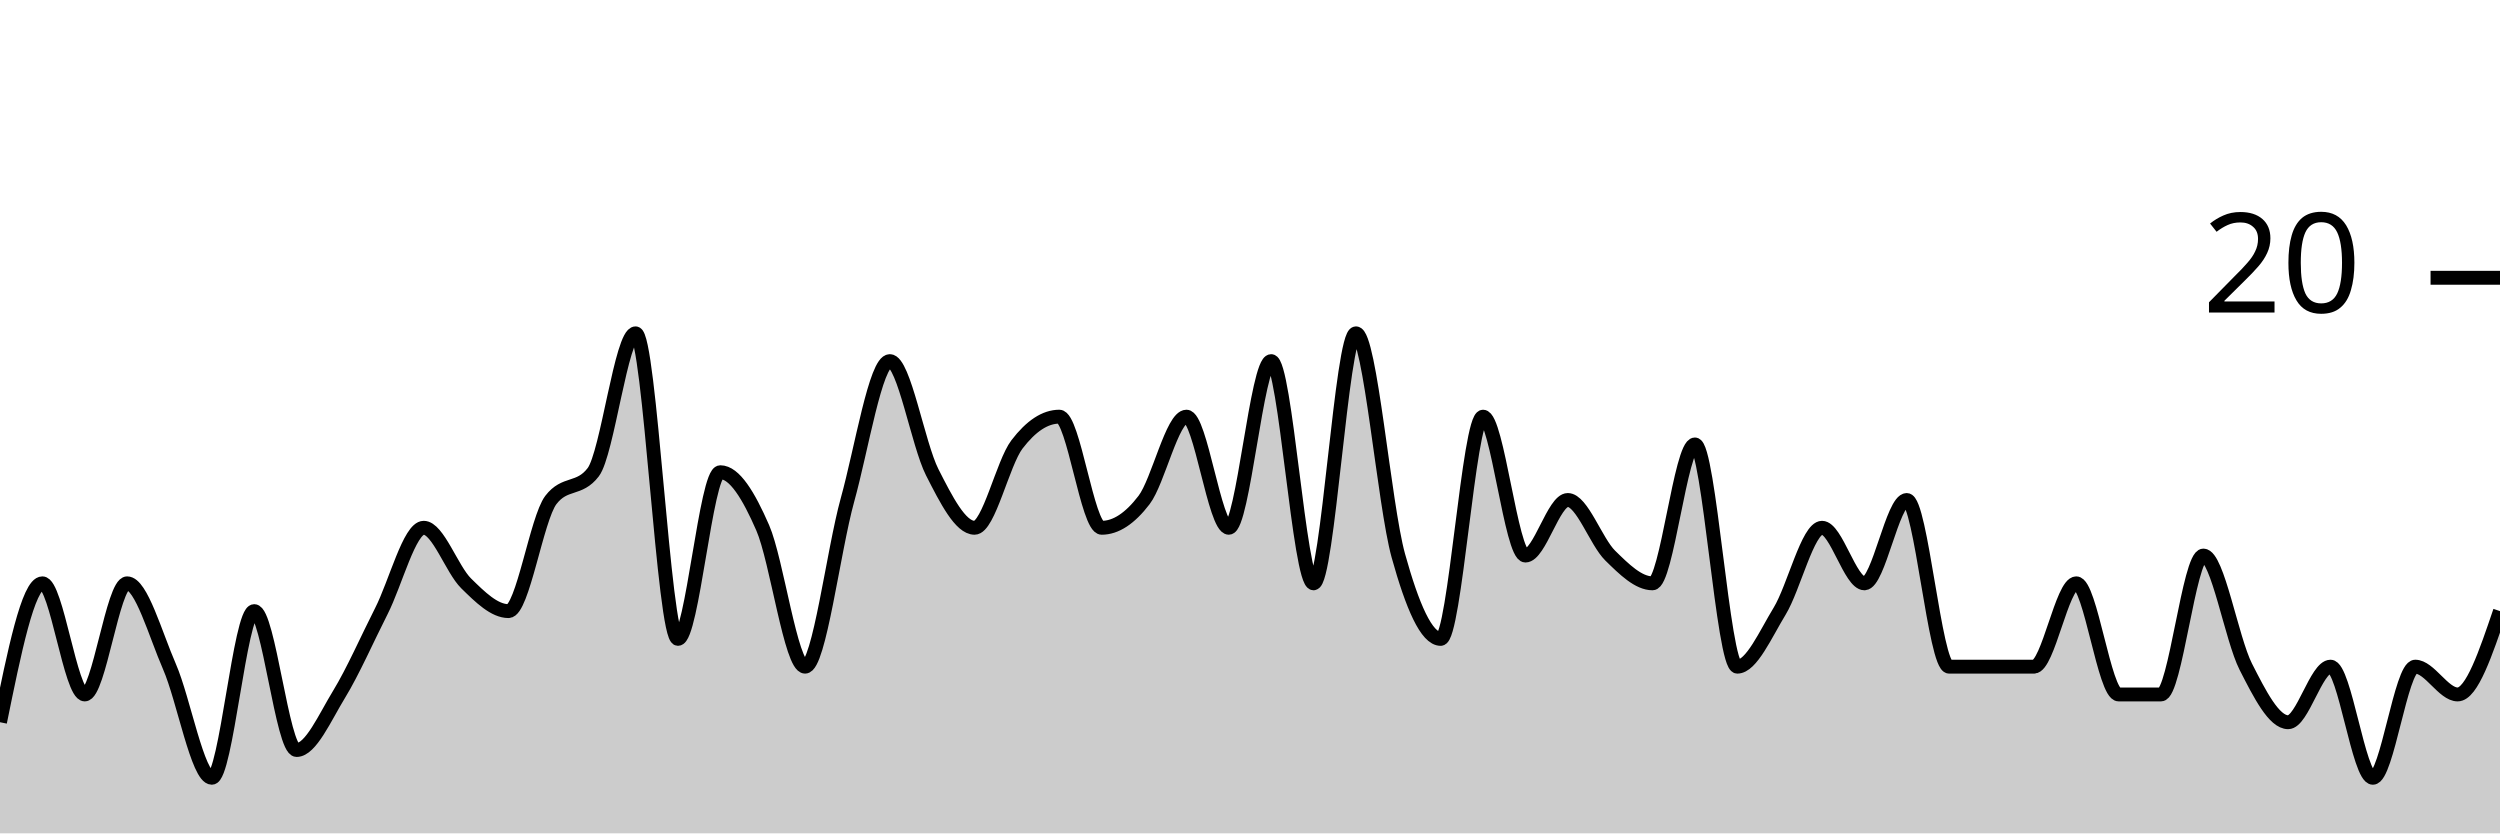
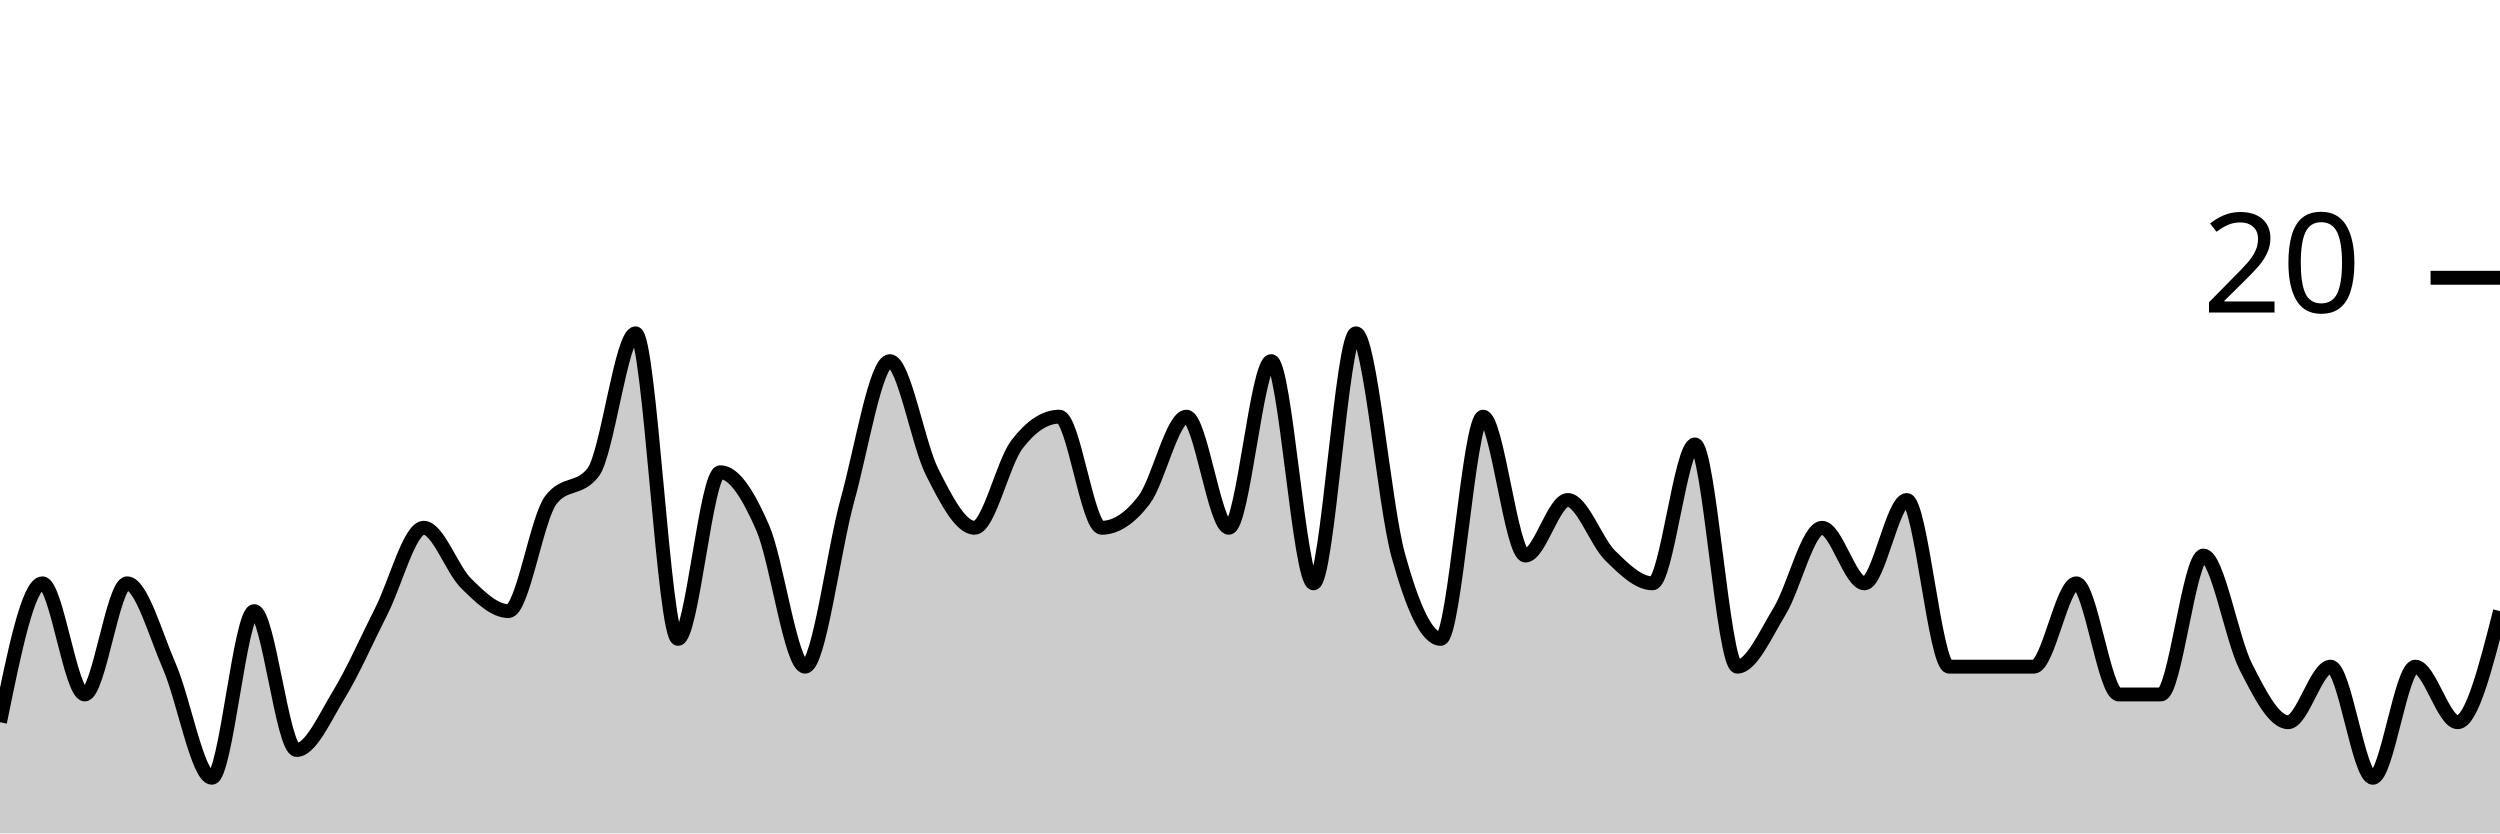
<svg xmlns="http://www.w3.org/2000/svg" viewBox="0 0 180 60">
  <g transform="translate(0,20)">
-     <path class="area" fill="rgba(0, 0, 0, 0.2)" d="M0,32C1.017,27,2.034,22,3.051,22C4.068,22,5.085,30,6.102,30C7.119,30,8.136,22,9.153,22C10.169,22,11.186,25.667,12.203,28C13.22,30.333,14.237,36,15.254,36C16.271,36,17.288,24,18.305,24C19.322,24,20.339,34,21.356,34C22.373,34,23.39,31.667,24.407,30C25.424,28.333,26.441,26,27.458,24C28.475,22,29.492,18,30.508,18C31.525,18,32.542,21,33.559,22C34.576,23,35.593,24,36.61,24C37.627,24,38.644,17.333,39.661,16C40.678,14.667,41.695,15.333,42.712,14C43.729,12.667,44.746,4,45.763,4C46.78,4,47.797,26,48.814,26C49.831,26,50.847,14,51.864,14C52.881,14,53.898,15.667,54.915,18C55.932,20.333,56.949,28,57.966,28C58.983,28,60,19.667,61.017,16C62.034,12.333,63.051,6,64.068,6C65.085,6,66.102,12,67.119,14C68.136,16,69.153,18,70.169,18C71.186,18,72.203,13.333,73.22,12C74.237,10.667,75.254,10,76.271,10C77.288,10,78.305,18,79.322,18C80.339,18,81.356,17.333,82.373,16C83.39,14.667,84.407,10,85.424,10C86.441,10,87.458,18,88.475,18C89.492,18,90.508,6,91.525,6C92.542,6,93.559,22,94.576,22C95.593,22,96.61,4,97.627,4C98.644,4,99.661,16.333,100.678,20C101.695,23.667,102.712,26,103.729,26C104.746,26,105.763,10,106.78,10C107.797,10,108.814,20,109.831,20C110.847,20,111.864,16,112.881,16C113.898,16,114.915,19,115.932,20C116.949,21,117.966,22,118.983,22C120,22,121.017,12,122.034,12C123.051,12,124.068,28,125.085,28C126.102,28,127.119,25.667,128.136,24C129.153,22.333,130.169,18,131.186,18C132.203,18,133.22,22,134.237,22C135.254,22,136.271,16,137.288,16C138.305,16,139.322,28,140.339,28C141.356,28,142.373,28,143.39,28C144.407,28,145.424,28,146.441,28C147.458,28,148.475,22,149.492,22C150.508,22,151.525,30,152.542,30C153.559,30,154.576,30,155.593,30C156.61,30,157.627,20,158.644,20C159.661,20,160.678,26,161.695,28C162.712,30,163.729,32,164.746,32C165.763,32,166.78,28,167.797,28C168.814,28,169.831,36,170.847,36C171.864,36,172.881,28,173.898,28C174.915,28,175.932,30,176.949,30C177.966,30,178.983,27,180,24L180,40C178.983,40,177.966,40,176.949,40C175.932,40,174.915,40,173.898,40C172.881,40,171.864,40,170.847,40C169.831,40,168.814,40,167.797,40C166.78,40,165.763,40,164.746,40C163.729,40,162.712,40,161.695,40C160.678,40,159.661,40,158.644,40C157.627,40,156.61,40,155.593,40C154.576,40,153.559,40,152.542,40C151.525,40,150.508,40,149.492,40C148.475,40,147.458,40,146.441,40C145.424,40,144.407,40,143.39,40C142.373,40,141.356,40,140.339,40C139.322,40,138.305,40,137.288,40C136.271,40,135.254,40,134.237,40C133.22,40,132.203,40,131.186,40C130.169,40,129.153,40,128.136,40C127.119,40,126.102,40,125.085,40C124.068,40,123.051,40,122.034,40C121.017,40,120,40,118.983,40C117.966,40,116.949,40,115.932,40C114.915,40,113.898,40,112.881,40C111.864,40,110.847,40,109.831,40C108.814,40,107.797,40,106.78,40C105.763,40,104.746,40,103.729,40C102.712,40,101.695,40,100.678,40C99.661,40,98.644,40,97.627,40C96.61,40,95.593,40,94.576,40C93.559,40,92.542,40,91.525,40C90.508,40,89.492,40,88.475,40C87.458,40,86.441,40,85.424,40C84.407,40,83.39,40,82.373,40C81.356,40,80.339,40,79.322,40C78.305,40,77.288,40,76.271,40C75.254,40,74.237,40,73.22,40C72.203,40,71.186,40,70.169,40C69.153,40,68.136,40,67.119,40C66.102,40,65.085,40,64.068,40C63.051,40,62.034,40,61.017,40C60,40,58.983,40,57.966,40C56.949,40,55.932,40,54.915,40C53.898,40,52.881,40,51.864,40C50.847,40,49.831,40,48.814,40C47.797,40,46.78,40,45.763,40C44.746,40,43.729,40,42.712,40C41.695,40,40.678,40,39.661,40C38.644,40,37.627,40,36.61,40C35.593,40,34.576,40,33.559,40C32.542,40,31.525,40,30.508,40C29.492,40,28.475,40,27.458,40C26.441,40,25.424,40,24.407,40C23.39,40,22.373,40,21.356,40C20.339,40,19.322,40,18.305,40C17.288,40,16.271,40,15.254,40C14.237,40,13.22,40,12.203,40C11.186,40,10.169,40,9.153,40C8.136,40,7.119,40,6.102,40C5.085,40,4.068,40,3.051,40C2.034,40,1.017,40,0,40Z" />
-     <path class="line" stroke="black" fill="none" d="M0,32C1.017,27,2.034,22,3.051,22C4.068,22,5.085,30,6.102,30C7.119,30,8.136,22,9.153,22C10.169,22,11.186,25.667,12.203,28C13.22,30.333,14.237,36,15.254,36C16.271,36,17.288,24,18.305,24C19.322,24,20.339,34,21.356,34C22.373,34,23.39,31.667,24.407,30C25.424,28.333,26.441,26,27.458,24C28.475,22,29.492,18,30.508,18C31.525,18,32.542,21,33.559,22C34.576,23,35.593,24,36.61,24C37.627,24,38.644,17.333,39.661,16C40.678,14.667,41.695,15.333,42.712,14C43.729,12.667,44.746,4,45.763,4C46.78,4,47.797,26,48.814,26C49.831,26,50.847,14,51.864,14C52.881,14,53.898,15.667,54.915,18C55.932,20.333,56.949,28,57.966,28C58.983,28,60,19.667,61.017,16C62.034,12.333,63.051,6,64.068,6C65.085,6,66.102,12,67.119,14C68.136,16,69.153,18,70.169,18C71.186,18,72.203,13.333,73.22,12C74.237,10.667,75.254,10,76.271,10C77.288,10,78.305,18,79.322,18C80.339,18,81.356,17.333,82.373,16C83.39,14.667,84.407,10,85.424,10C86.441,10,87.458,18,88.475,18C89.492,18,90.508,6,91.525,6C92.542,6,93.559,22,94.576,22C95.593,22,96.61,4,97.627,4C98.644,4,99.661,16.333,100.678,20C101.695,23.667,102.712,26,103.729,26C104.746,26,105.763,10,106.78,10C107.797,10,108.814,20,109.831,20C110.847,20,111.864,16,112.881,16C113.898,16,114.915,19,115.932,20C116.949,21,117.966,22,118.983,22C120,22,121.017,12,122.034,12C123.051,12,124.068,28,125.085,28C126.102,28,127.119,25.667,128.136,24C129.153,22.333,130.169,18,131.186,18C132.203,18,133.22,22,134.237,22C135.254,22,136.271,16,137.288,16C138.305,16,139.322,28,140.339,28C141.356,28,142.373,28,143.39,28C144.407,28,145.424,28,146.441,28C147.458,28,148.475,22,149.492,22C150.508,22,151.525,30,152.542,30C153.559,30,154.576,30,155.593,30C156.61,30,157.627,20,158.644,20C159.661,20,160.678,26,161.695,28C162.712,30,163.729,32,164.746,32C165.763,32,166.78,28,167.797,28C168.814,28,169.831,36,170.847,36C171.864,36,172.881,28,173.898,28C174.915,28,175.932,30,176.949,30C177.966,30,178.983,27,180,24" />
+     <path class="area" fill="rgba(0, 0, 0, 0.2)" d="M0,32C1.017,27,2.034,22,3.051,22C4.068,22,5.085,30,6.102,30C7.119,30,8.136,22,9.153,22C10.169,22,11.186,25.667,12.203,28C13.22,30.333,14.237,36,15.254,36C16.271,36,17.288,24,18.305,24C19.322,24,20.339,34,21.356,34C22.373,34,23.39,31.667,24.407,30C25.424,28.333,26.441,26,27.458,24C28.475,22,29.492,18,30.508,18C31.525,18,32.542,21,33.559,22C34.576,23,35.593,24,36.61,24C37.627,24,38.644,17.333,39.661,16C40.678,14.667,41.695,15.333,42.712,14C43.729,12.667,44.746,4,45.763,4C46.78,4,47.797,26,48.814,26C49.831,26,50.847,14,51.864,14C52.881,14,53.898,15.667,54.915,18C55.932,20.333,56.949,28,57.966,28C58.983,28,60,19.667,61.017,16C62.034,12.333,63.051,6,64.068,6C65.085,6,66.102,12,67.119,14C68.136,16,69.153,18,70.169,18C71.186,18,72.203,13.333,73.22,12C74.237,10.667,75.254,10,76.271,10C77.288,10,78.305,18,79.322,18C80.339,18,81.356,17.333,82.373,16C83.39,14.667,84.407,10,85.424,10C86.441,10,87.458,18,88.475,18C89.492,18,90.508,6,91.525,6C92.542,6,93.559,22,94.576,22C95.593,22,96.61,4,97.627,4C98.644,4,99.661,16.333,100.678,20C101.695,23.667,102.712,26,103.729,26C104.746,26,105.763,10,106.78,10C107.797,10,108.814,20,109.831,20C110.847,20,111.864,16,112.881,16C113.898,16,114.915,19,115.932,20C116.949,21,117.966,22,118.983,22C120,22,121.017,12,122.034,12C123.051,12,124.068,28,125.085,28C126.102,28,127.119,25.667,128.136,24C129.153,22.333,130.169,18,131.186,18C132.203,18,133.22,22,134.237,22C135.254,22,136.271,16,137.288,16C138.305,16,139.322,28,140.339,28C141.356,28,142.373,28,143.39,28C144.407,28,145.424,28,146.441,28C147.458,28,148.475,22,149.492,22C150.508,22,151.525,30,152.542,30C153.559,30,154.576,30,155.593,30C156.61,30,157.627,20,158.644,20C159.661,20,160.678,26,161.695,28C162.712,30,163.729,32,164.746,32C165.763,32,166.78,28,167.797,28C168.814,28,169.831,36,170.847,36C171.864,36,172.881,28,173.898,28C174.915,28,175.932,32,176.949,32C177.966,32,178.983,28,180,24L180,40C178.983,40,177.966,40,176.949,40C175.932,40,174.915,40,173.898,40C172.881,40,171.864,40,170.847,40C169.831,40,168.814,40,167.797,40C166.78,40,165.763,40,164.746,40C163.729,40,162.712,40,161.695,40C160.678,40,159.661,40,158.644,40C157.627,40,156.61,40,155.593,40C154.576,40,153.559,40,152.542,40C151.525,40,150.508,40,149.492,40C148.475,40,147.458,40,146.441,40C145.424,40,144.407,40,143.39,40C142.373,40,141.356,40,140.339,40C139.322,40,138.305,40,137.288,40C136.271,40,135.254,40,134.237,40C133.22,40,132.203,40,131.186,40C130.169,40,129.153,40,128.136,40C127.119,40,126.102,40,125.085,40C124.068,40,123.051,40,122.034,40C121.017,40,120,40,118.983,40C117.966,40,116.949,40,115.932,40C114.915,40,113.898,40,112.881,40C111.864,40,110.847,40,109.831,40C108.814,40,107.797,40,106.78,40C105.763,40,104.746,40,103.729,40C102.712,40,101.695,40,100.678,40C99.661,40,98.644,40,97.627,40C96.61,40,95.593,40,94.576,40C93.559,40,92.542,40,91.525,40C90.508,40,89.492,40,88.475,40C87.458,40,86.441,40,85.424,40C84.407,40,83.39,40,82.373,40C81.356,40,80.339,40,79.322,40C78.305,40,77.288,40,76.271,40C75.254,40,74.237,40,73.22,40C72.203,40,71.186,40,70.169,40C69.153,40,68.136,40,67.119,40C66.102,40,65.085,40,64.068,40C63.051,40,62.034,40,61.017,40C60,40,58.983,40,57.966,40C56.949,40,55.932,40,54.915,40C53.898,40,52.881,40,51.864,40C50.847,40,49.831,40,48.814,40C47.797,40,46.78,40,45.763,40C44.746,40,43.729,40,42.712,40C41.695,40,40.678,40,39.661,40C38.644,40,37.627,40,36.61,40C35.593,40,34.576,40,33.559,40C32.542,40,31.525,40,30.508,40C29.492,40,28.475,40,27.458,40C26.441,40,25.424,40,24.407,40C23.39,40,22.373,40,21.356,40C20.339,40,19.322,40,18.305,40C17.288,40,16.271,40,15.254,40C14.237,40,13.22,40,12.203,40C11.186,40,10.169,40,9.153,40C8.136,40,7.119,40,6.102,40C5.085,40,4.068,40,3.051,40C2.034,40,1.017,40,0,40Z" />
+     <path class="line" stroke="black" fill="none" d="M0,32C1.017,27,2.034,22,3.051,22C4.068,22,5.085,30,6.102,30C7.119,30,8.136,22,9.153,22C10.169,22,11.186,25.667,12.203,28C13.22,30.333,14.237,36,15.254,36C16.271,36,17.288,24,18.305,24C19.322,24,20.339,34,21.356,34C22.373,34,23.39,31.667,24.407,30C25.424,28.333,26.441,26,27.458,24C28.475,22,29.492,18,30.508,18C31.525,18,32.542,21,33.559,22C34.576,23,35.593,24,36.61,24C37.627,24,38.644,17.333,39.661,16C40.678,14.667,41.695,15.333,42.712,14C43.729,12.667,44.746,4,45.763,4C46.78,4,47.797,26,48.814,26C49.831,26,50.847,14,51.864,14C52.881,14,53.898,15.667,54.915,18C55.932,20.333,56.949,28,57.966,28C58.983,28,60,19.667,61.017,16C62.034,12.333,63.051,6,64.068,6C65.085,6,66.102,12,67.119,14C68.136,16,69.153,18,70.169,18C71.186,18,72.203,13.333,73.22,12C74.237,10.667,75.254,10,76.271,10C77.288,10,78.305,18,79.322,18C80.339,18,81.356,17.333,82.373,16C83.39,14.667,84.407,10,85.424,10C86.441,10,87.458,18,88.475,18C89.492,18,90.508,6,91.525,6C92.542,6,93.559,22,94.576,22C95.593,22,96.61,4,97.627,4C98.644,4,99.661,16.333,100.678,20C101.695,23.667,102.712,26,103.729,26C104.746,26,105.763,10,106.78,10C107.797,10,108.814,20,109.831,20C110.847,20,111.864,16,112.881,16C113.898,16,114.915,19,115.932,20C116.949,21,117.966,22,118.983,22C120,22,121.017,12,122.034,12C123.051,12,124.068,28,125.085,28C126.102,28,127.119,25.667,128.136,24C129.153,22.333,130.169,18,131.186,18C132.203,18,133.22,22,134.237,22C135.254,22,136.271,16,137.288,16C138.305,16,139.322,28,140.339,28C141.356,28,142.373,28,143.39,28C144.407,28,145.424,28,146.441,28C147.458,28,148.475,22,149.492,22C150.508,22,151.525,30,152.542,30C153.559,30,154.576,30,155.593,30C156.61,30,157.627,20,158.644,20C159.661,20,160.678,26,161.695,28C162.712,30,163.729,32,164.746,32C165.763,32,166.78,28,167.797,28C168.814,28,169.831,36,170.847,36C171.864,36,172.881,28,173.898,28C174.915,28,175.932,32,176.949,32C177.966,32,178.983,28,180,24" />
    <path class="axis-ceiling" stroke-width="1" stroke="black" fill="none" d="M175,0L180,0" />
    <text class="axis-ceiling-label" font-family="sans-serif" text-anchor="end" font-size="10px" x="170" y="2.5">20</text>
  </g>
</svg>
